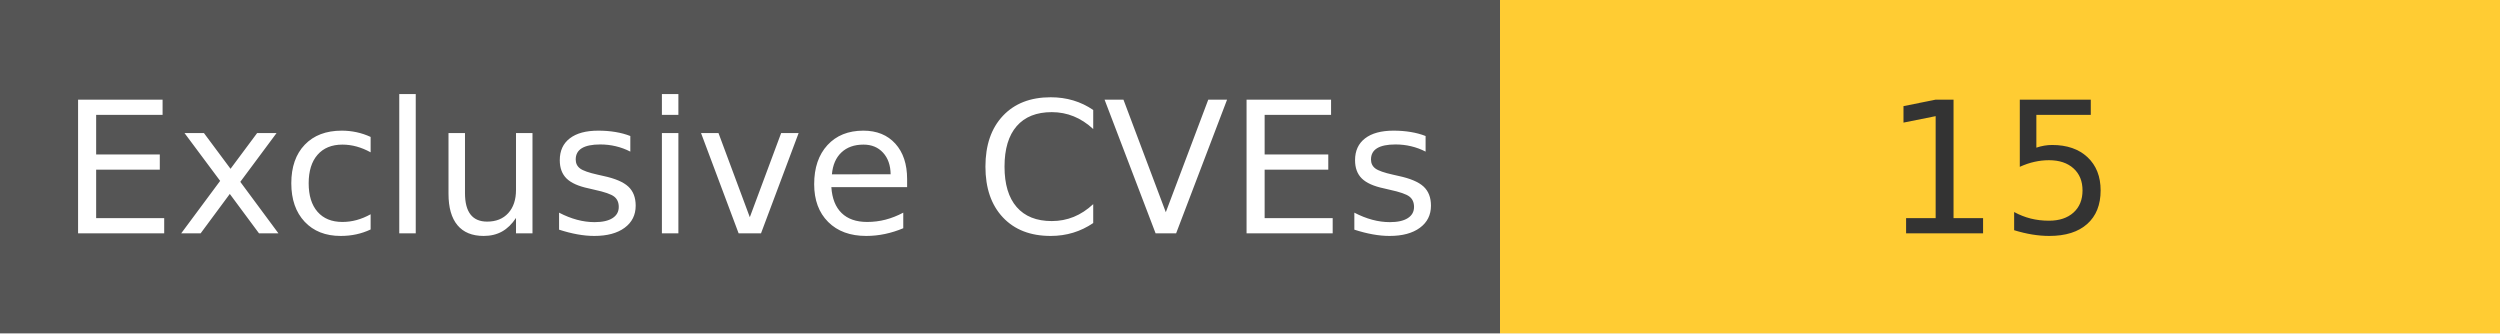
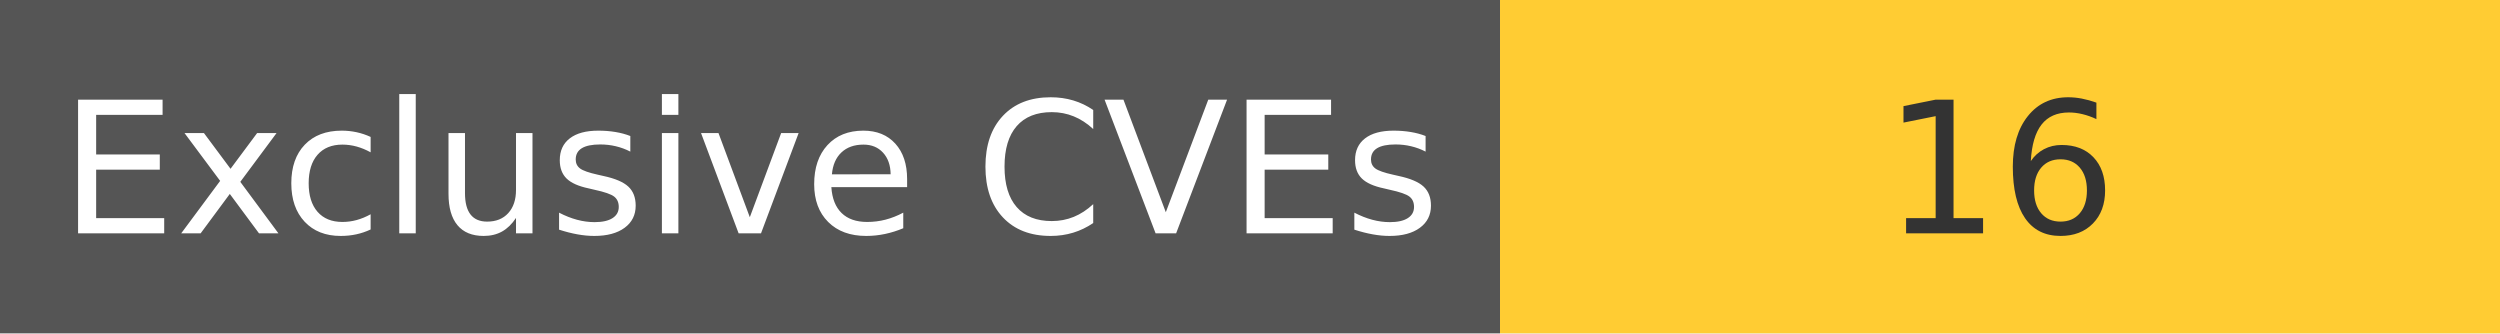
<svg xmlns="http://www.w3.org/2000/svg" width="150" height="20" role="img">
  <linearGradient id="s" x2="0" y2="100%">
    <stop offset="0" stop-color="#bbb" stop-opacity=".1" />
    <stop offset="1" stop-opacity=".1" />
  </linearGradient>
  <g>
    <rect width="90" height="20" fill="#555" />
    <rect x="90" width="267" height="20" fill="#ffcc33" />
  </g>
  <g fill="#fff" text-anchor="middle" font-family="Verdana,Geneva,DejaVu Sans,sans-serif" text-rendering="geometricPrecision" font-size="110">
    <text x="450" y="140" transform="scale(.1)" fill="#fff">
            Exclusive CVEs
        </text>
    <text x="1200" y="140" transform="scale(.1)" fill="#333">
-             15
+             16
        </text>
  </g>
</svg>
